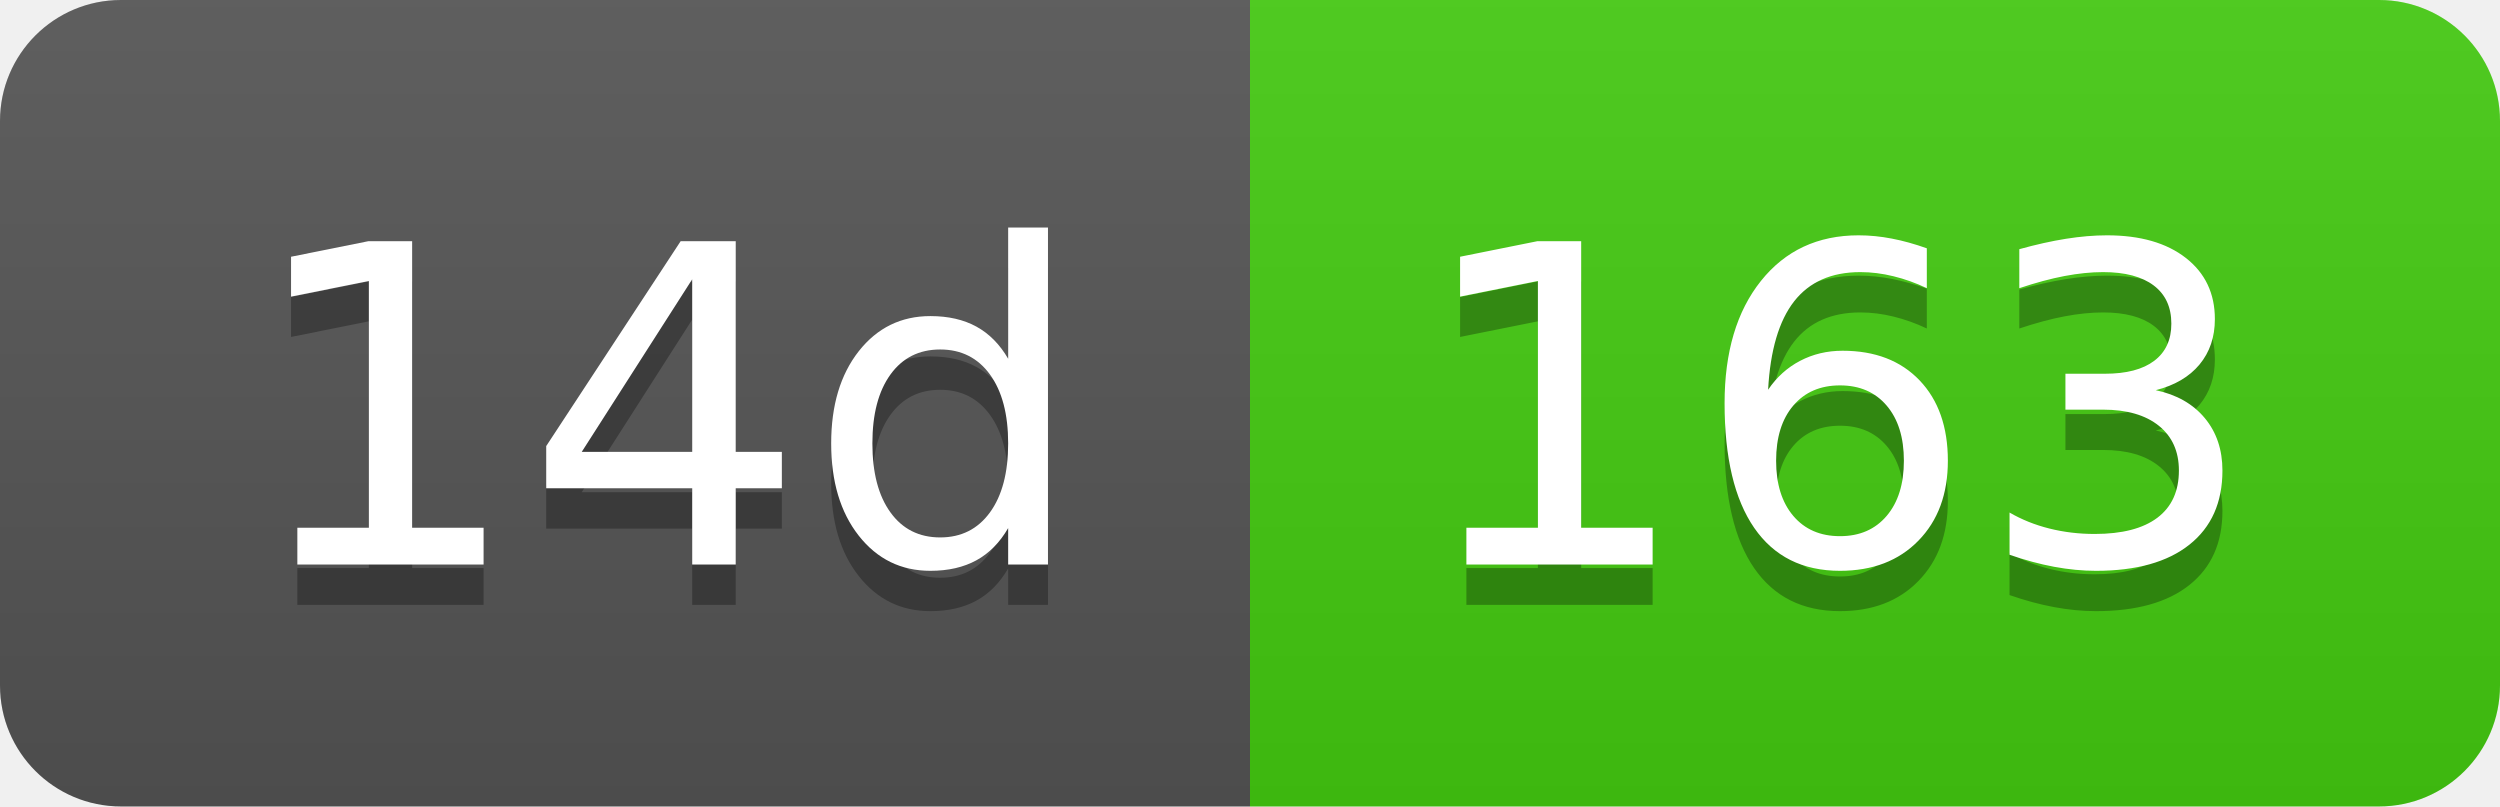
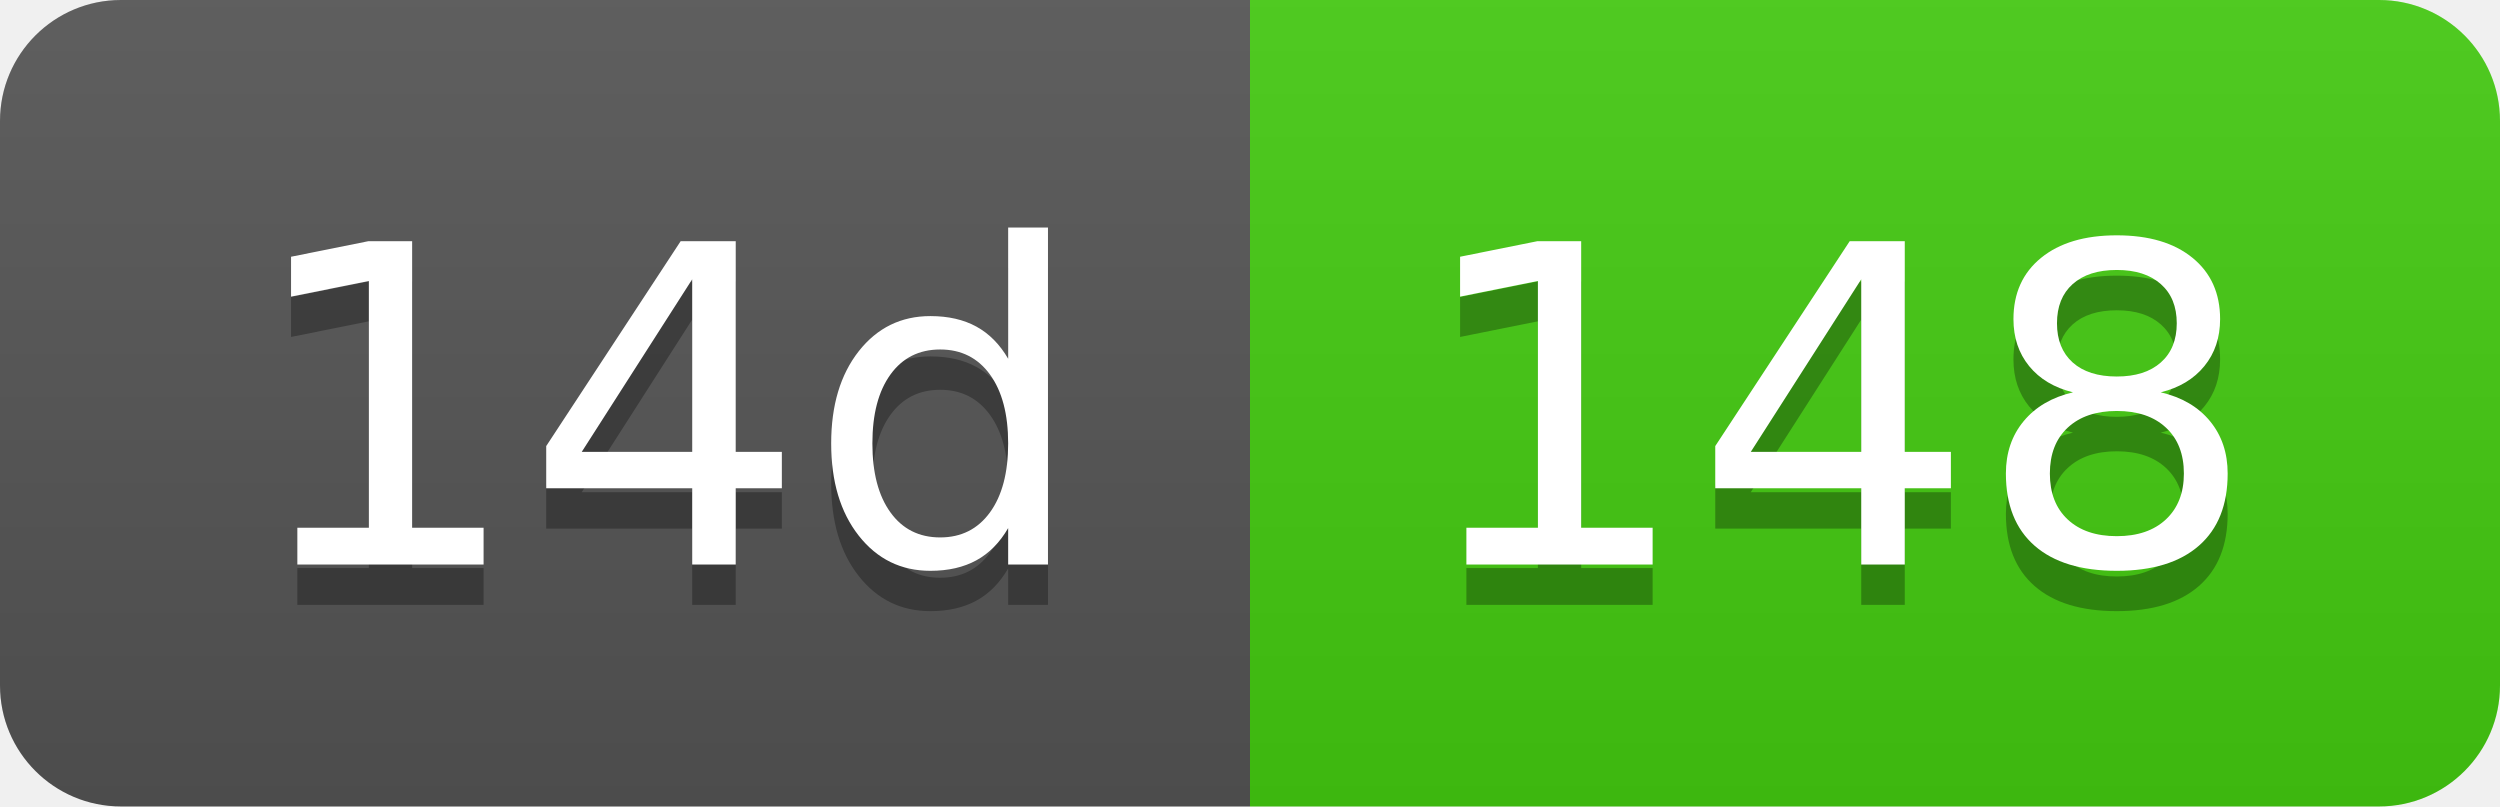
- <svg xmlns="http://www.w3.org/2000/svg" width="62" height="20" role="img" aria-label="14d: 163">
+ <svg xmlns="http://www.w3.org/2000/svg" width="62" height="20" role="img" aria-label="14d: 148">
  <linearGradient id="s" x2="0" y2="100%">
    <stop offset="0" stop-color="#bbb" stop-opacity=".1" />
    <stop offset="1" stop-opacity=".1" />
  </linearGradient>
  <clipPath id="r">
    <rect width="62" height="20" rx="3" fill="#fff" />
  </clipPath>
  <g clip-path="url(#r)">
    <rect width="31" height="20" fill="#555" />
    <rect x="31" width="31" height="20" fill="#4c1" />
    <rect width="62" height="20" fill="url(#s)" />
  </g>
  <g fill="#fff" text-anchor="middle" font-family="Verdana,Geneva,DejaVu Sans,sans-serif" text-rendering="geometricPrecision" font-size="110">
    <text aria-hidden="true" x="165" y="150" fill="#010101" fill-opacity=".3" transform="scale(.1)" textLength="210">14d</text>
    <text x="165" y="140" transform="scale(.1)" fill="#fff" textLength="210">14d</text>
-     <text aria-hidden="true" x="455" y="150" fill="#010101" fill-opacity=".3" transform="scale(.1)" textLength="210">163</text>
-     <text x="455" y="140" transform="scale(.1)" fill="#fff" textLength="210">163</text>
+     <text aria-hidden="true" x="455" y="150" fill="#010101" fill-opacity=".3" transform="scale(.1)" textLength="210">148</text>
+     <text x="455" y="140" transform="scale(.1)" fill="#fff" textLength="210">148</text>
  </g>
</svg>
